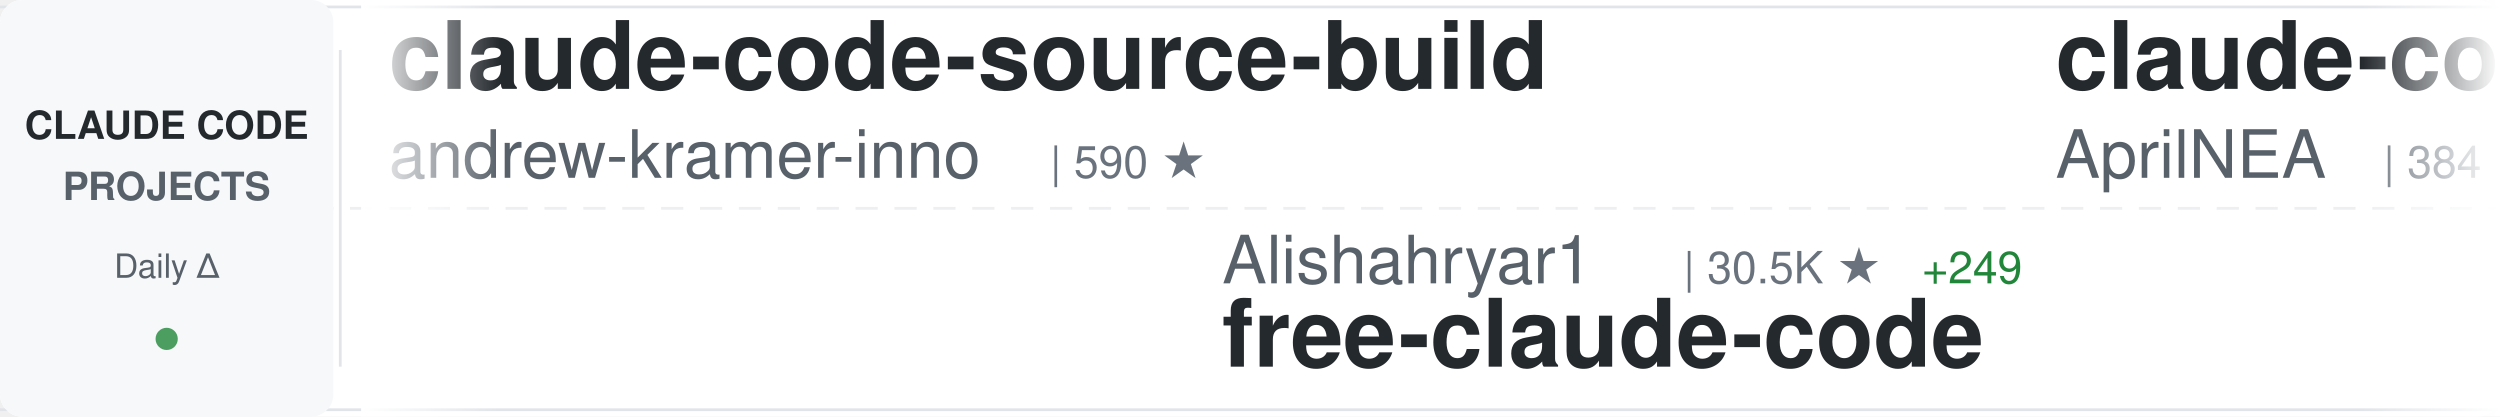
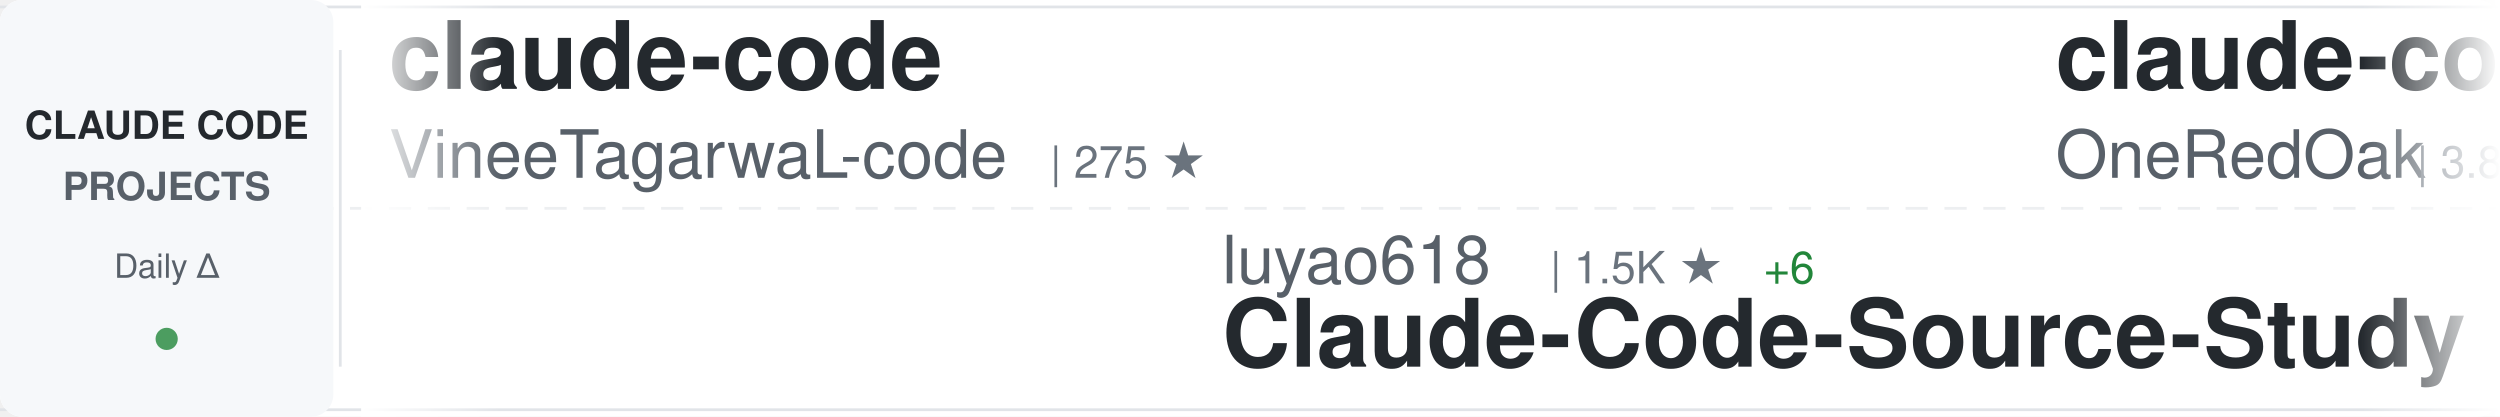
<svg xmlns="http://www.w3.org/2000/svg" width="900" height="150">
  <defs>
    <linearGradient id="awesomeLeftFade" x1="0%" y1="0%" x2="100%" y2="0%">
      <stop offset="0%" style="stop-color:#ffffff;stop-opacity:1" />
      <stop offset="100%" style="stop-color:#ffffff;stop-opacity:0" />
    </linearGradient>
    <linearGradient id="awesomeRightFade" x1="0%" y1="0%" x2="100%" y2="0%">
      <stop offset="0%" style="stop-color:#ffffff;stop-opacity:0" />
      <stop offset="100%" style="stop-color:#ffffff;stop-opacity:1" />
    </linearGradient>
  </defs>
  <rect width="900" height="150" fill="#ffffff" rx="8" />
  <rect x="0" y="2" width="900" height="1" fill="#e1e4e8" />
  <rect x="0" y="147" width="900" height="1" fill="#e1e4e8" />
  <line x1="0" y1="75" x2="900" y2="75" stroke="#e1e4e8" stroke-width="1" stroke-dasharray="8 6" opacity="0.6" />
  <rect x="0" y="0" width="120" height="150" fill="#f6f8fa" rx="8" />
  <text x="60" y="50" font-family="-apple-system, BlinkMacSystemFont, 'Segoe UI', Helvetica, Arial, sans-serif" font-size="14" font-weight="600" fill="#24292e" text-anchor="middle">CLAUDE CODE</text>
  <text x="60" y="72" font-family="-apple-system, BlinkMacSystemFont, 'Segoe UI', Helvetica, Arial, sans-serif" font-size="14" font-weight="600" fill="#586069" text-anchor="middle">PROJECTS</text>
  <text x="60" y="100" font-family="-apple-system, BlinkMacSystemFont, 'Segoe UI', Helvetica, Arial, sans-serif" font-size="12" font-weight="500" fill="#586069" text-anchor="middle">Daily Δ</text>
  <circle cx="60" cy="122" r="4" fill="#22863a" opacity="0.8" />
  <rect x="122" y="18" width="1" height="114" fill="#e1e4e8" />
  <clipPath id="awesomeTickerClip">
    <rect x="130" y="0" width="770" height="150" />
  </clipPath>
  <g clip-path="url(#awesomeTickerClip)">
    <g id="awesomeTickerItems">
      <animateTransform attributeName="transform" attributeType="XML" type="translate" from="0 0" to="-3000 0" dur="54s" repeatCount="indefinite" />
      <g transform="translate(0, 0)">
-         <text x="140" y="32" font-family="-apple-system, BlinkMacSystemFont, 'Segoe UI', Helvetica, Arial, sans-serif" font-size="34" font-weight="600" fill="#24292e">claude-code-source-build</text>
-         <text x="140" y="64" font-family="-apple-system, BlinkMacSystemFont, 'Segoe UI', Helvetica, Arial, sans-serif" font-size="24" font-weight="400" fill="#586069">andrew-kramer-inno</text>
-         <text x="378" y="64" font-family="-apple-system, BlinkMacSystemFont, 'Segoe UI', Helvetica, Arial, sans-serif" font-size="16" font-weight="500" fill="#6a737d">| 590 ★</text>
+         <text x="140" y="32" font-family="-apple-system, BlinkMacSystemFont, 'Segoe UI', Helvetica, Arial, sans-serif" font-size="34" font-weight="600" fill="#24292e">claude-code</text>
+         <text x="140" y="64" font-family="-apple-system, BlinkMacSystemFont, 'Segoe UI', Helvetica, Arial, sans-serif" font-size="24" font-weight="400" fill="#586069">VineeTagarwaL-code</text>
+         <text x="378" y="64" font-family="-apple-system, BlinkMacSystemFont, 'Segoe UI', Helvetica, Arial, sans-serif" font-size="16" font-weight="500" fill="#6a737d">| 275 ★</text>
      </g>
      <g transform="translate(300, 0)">
-         <text x="140" y="102" font-family="-apple-system, BlinkMacSystemFont, 'Segoe UI', Helvetica, Arial, sans-serif" font-size="24" font-weight="400" fill="#586069">Alishahryar1</text>
-         <text x="306" y="102" font-family="-apple-system, BlinkMacSystemFont, 'Segoe UI', Helvetica, Arial, sans-serif" font-size="16" font-weight="500" fill="#6a737d">| 30.5K ★</text>
-         <text x="392" y="102" font-family="-apple-system, BlinkMacSystemFont, 'Segoe UI', Helvetica, Arial, sans-serif" font-size="16" font-weight="500" fill="#22863a"> +249</text>
-         <text x="140" y="132" font-family="-apple-system, BlinkMacSystemFont, 'Segoe UI', Helvetica, Arial, sans-serif" font-size="34" font-weight="600" fill="#24292e">free-claude-code</text>
+         <text x="140" y="102" font-family="-apple-system, BlinkMacSystemFont, 'Segoe UI', Helvetica, Arial, sans-serif" font-size="24" font-weight="400" fill="#586069">luyao618</text>
+         <text x="258" y="102" font-family="-apple-system, BlinkMacSystemFont, 'Segoe UI', Helvetica, Arial, sans-serif" font-size="16" font-weight="500" fill="#6a737d">| 1.5K ★</text>
+         <text x="335" y="102" font-family="-apple-system, BlinkMacSystemFont, 'Segoe UI', Helvetica, Arial, sans-serif" font-size="16" font-weight="500" fill="#22863a"> +6</text>
+         <text x="140" y="132" font-family="-apple-system, BlinkMacSystemFont, 'Segoe UI', Helvetica, Arial, sans-serif" font-size="34" font-weight="600" fill="#24292e">Claude-Code-Source-Study</text>
      </g>
      <g transform="translate(600, 0)">
-         <text x="140" y="32" font-family="-apple-system, BlinkMacSystemFont, 'Segoe UI', Helvetica, Arial, sans-serif" font-size="34" font-weight="600" fill="#24292e">claude-code-source</text>
-         <text x="140" y="64" font-family="-apple-system, BlinkMacSystemFont, 'Segoe UI', Helvetica, Arial, sans-serif" font-size="24" font-weight="400" fill="#586069">AprilNEA</text>
-         <text x="258" y="64" font-family="-apple-system, BlinkMacSystemFont, 'Segoe UI', Helvetica, Arial, sans-serif" font-size="16" font-weight="500" fill="#6a737d">| 384 ★</text>
+         <text x="140" y="32" font-family="-apple-system, BlinkMacSystemFont, 'Segoe UI', Helvetica, Arial, sans-serif" font-size="34" font-weight="600" fill="#24292e">claude-code-workflows</text>
+         <text x="140" y="64" font-family="-apple-system, BlinkMacSystemFont, 'Segoe UI', Helvetica, Arial, sans-serif" font-size="24" font-weight="400" fill="#586069">OneRedOak</text>
+         <text x="270" y="64" font-family="-apple-system, BlinkMacSystemFont, 'Segoe UI', Helvetica, Arial, sans-serif" font-size="16" font-weight="500" fill="#6a737d">| 3.8K ★</text>
      </g>
      <g transform="translate(900, 0)">
-         <text x="140" y="102" font-family="-apple-system, BlinkMacSystemFont, 'Segoe UI', Helvetica, Arial, sans-serif" font-size="24" font-weight="400" fill="#586069">LING71671</text>
-         <text x="270" y="102" font-family="-apple-system, BlinkMacSystemFont, 'Segoe UI', Helvetica, Arial, sans-serif" font-size="16" font-weight="500" fill="#6a737d">| 868 ★</text>
-         <text x="338" y="102" font-family="-apple-system, BlinkMacSystemFont, 'Segoe UI', Helvetica, Arial, sans-serif" font-size="16" font-weight="500" fill="#22863a"> +2</text>
-         <text x="140" y="132" font-family="-apple-system, BlinkMacSystemFont, 'Segoe UI', Helvetica, Arial, sans-serif" font-size="34" font-weight="600" fill="#24292e">Open-ClaudeCode</text>
+         <text x="140" y="102" font-family="-apple-system, BlinkMacSystemFont, 'Segoe UI', Helvetica, Arial, sans-serif" font-size="24" font-weight="400" fill="#586069">feiskyer</text>
+         <text x="258" y="102" font-family="-apple-system, BlinkMacSystemFont, 'Segoe UI', Helvetica, Arial, sans-serif" font-size="16" font-weight="500" fill="#6a737d">| 1.5K ★</text>
+         <text x="335" y="102" font-family="-apple-system, BlinkMacSystemFont, 'Segoe UI', Helvetica, Arial, sans-serif" font-size="16" font-weight="500" fill="#22863a"> +2</text>
+         <text x="140" y="132" font-family="-apple-system, BlinkMacSystemFont, 'Segoe UI', Helvetica, Arial, sans-serif" font-size="34" font-weight="600" fill="#24292e">claude-code-settings</text>
      </g>
      <g transform="translate(1200, 0)">
-         <text x="140" y="32" font-family="-apple-system, BlinkMacSystemFont, 'Segoe UI', Helvetica, Arial, sans-serif" font-size="34" font-weight="600" fill="#24292e">claude-code</text>
-         <text x="140" y="64" font-family="-apple-system, BlinkMacSystemFont, 'Segoe UI', Helvetica, Arial, sans-serif" font-size="24" font-weight="400" fill="#586069">jarmuine</text>
-         <text x="258" y="64" font-family="-apple-system, BlinkMacSystemFont, 'Segoe UI', Helvetica, Arial, sans-serif" font-size="16" font-weight="500" fill="#6a737d">| 2.2K ★</text>
-         <text x="335" y="64" font-family="-apple-system, BlinkMacSystemFont, 'Segoe UI', Helvetica, Arial, sans-serif" font-size="16" font-weight="500" fill="#22863a"> +2</text>
+         <text x="140" y="32" font-family="-apple-system, BlinkMacSystemFont, 'Segoe UI', Helvetica, Arial, sans-serif" font-size="34" font-weight="600" fill="#24292e">claude-code-source-code</text>
+         <text x="140" y="64" font-family="-apple-system, BlinkMacSystemFont, 'Segoe UI', Helvetica, Arial, sans-serif" font-size="24" font-weight="400" fill="#586069">777genius</text>
+         <text x="270" y="64" font-family="-apple-system, BlinkMacSystemFont, 'Segoe UI', Helvetica, Arial, sans-serif" font-size="16" font-weight="500" fill="#6a737d">| 913 ★</text>
      </g>
      <g transform="translate(1500, 0)">
-         <text x="140" y="102" font-family="-apple-system, BlinkMacSystemFont, 'Segoe UI', Helvetica, Arial, sans-serif" font-size="24" font-weight="400" fill="#586069">sickn33</text>
-         <text x="246" y="102" font-family="-apple-system, BlinkMacSystemFont, 'Segoe UI', Helvetica, Arial, sans-serif" font-size="16" font-weight="500" fill="#6a737d">| 39.0K ★</text>
-         <text x="332" y="102" font-family="-apple-system, BlinkMacSystemFont, 'Segoe UI', Helvetica, Arial, sans-serif" font-size="16" font-weight="500" fill="#22863a"> +121</text>
-         <text x="140" y="132" font-family="-apple-system, BlinkMacSystemFont, 'Segoe UI', Helvetica, Arial, sans-serif" font-size="34" font-weight="600" fill="#24292e">antigravity-awesome-skil...</text>
+         <text x="140" y="102" font-family="-apple-system, BlinkMacSystemFont, 'Segoe UI', Helvetica, Arial, sans-serif" font-size="24" font-weight="400" fill="#586069">ghuntley</text>
+         <text x="258" y="102" font-family="-apple-system, BlinkMacSystemFont, 'Segoe UI', Helvetica, Arial, sans-serif" font-size="16" font-weight="500" fill="#6a737d">| 980 ★</text>
+         <text x="326" y="102" font-family="-apple-system, BlinkMacSystemFont, 'Segoe UI', Helvetica, Arial, sans-serif" font-size="16" font-weight="500" fill="#22863a"> +1</text>
+         <text x="140" y="132" font-family="-apple-system, BlinkMacSystemFont, 'Segoe UI', Helvetica, Arial, sans-serif" font-size="34" font-weight="600" fill="#24292e">claude-code-source-code-...</text>
      </g>
      <g transform="translate(1800, 0)">
-         <text x="140" y="32" font-family="-apple-system, BlinkMacSystemFont, 'Segoe UI', Helvetica, Arial, sans-serif" font-size="34" font-weight="600" fill="#24292e">claude-code-source</text>
-         <text x="140" y="64" font-family="-apple-system, BlinkMacSystemFont, 'Segoe UI', Helvetica, Arial, sans-serif" font-size="24" font-weight="400" fill="#586069">hangsman</text>
-         <text x="258" y="64" font-family="-apple-system, BlinkMacSystemFont, 'Segoe UI', Helvetica, Arial, sans-serif" font-size="16" font-weight="500" fill="#6a737d">| 782 ★</text>
+         <text x="140" y="32" font-family="-apple-system, BlinkMacSystemFont, 'Segoe UI', Helvetica, Arial, sans-serif" font-size="34" font-weight="600" fill="#24292e">claude-code-my-workflow</text>
+         <text x="140" y="64" font-family="-apple-system, BlinkMacSystemFont, 'Segoe UI', Helvetica, Arial, sans-serif" font-size="24" font-weight="400" fill="#586069">pedrohcgs</text>
+         <text x="270" y="64" font-family="-apple-system, BlinkMacSystemFont, 'Segoe UI', Helvetica, Arial, sans-serif" font-size="16" font-weight="500" fill="#6a737d">| 1.2K ★</text>
+         <text x="347" y="64" font-family="-apple-system, BlinkMacSystemFont, 'Segoe UI', Helvetica, Arial, sans-serif" font-size="16" font-weight="500" fill="#22863a"> +4</text>
      </g>
      <g transform="translate(2100, 0)">
-         <text x="140" y="102" font-family="-apple-system, BlinkMacSystemFont, 'Segoe UI', Helvetica, Arial, sans-serif" font-size="24" font-weight="400" fill="#586069">affaan-m</text>
-         <text x="258" y="102" font-family="-apple-system, BlinkMacSystemFont, 'Segoe UI', Helvetica, Arial, sans-serif" font-size="16" font-weight="500" fill="#6a737d">| 196.9K ★</text>
-         <text x="353" y="102" font-family="-apple-system, BlinkMacSystemFont, 'Segoe UI', Helvetica, Arial, sans-serif" font-size="16" font-weight="500" fill="#22863a"> +1.3K</text>
-         <text x="140" y="132" font-family="-apple-system, BlinkMacSystemFont, 'Segoe UI', Helvetica, Arial, sans-serif" font-size="34" font-weight="600" fill="#24292e">ECC</text>
+         <text x="140" y="102" font-family="-apple-system, BlinkMacSystemFont, 'Segoe UI', Helvetica, Arial, sans-serif" font-size="24" font-weight="400" fill="#586069">alejandrobalderas</text>
+         <text x="366" y="102" font-family="-apple-system, BlinkMacSystemFont, 'Segoe UI', Helvetica, Arial, sans-serif" font-size="16" font-weight="500" fill="#6a737d">| 2.2K ★</text>
+         <text x="443" y="102" font-family="-apple-system, BlinkMacSystemFont, 'Segoe UI', Helvetica, Arial, sans-serif" font-size="16" font-weight="500" fill="#22863a"> +18</text>
+         <text x="140" y="132" font-family="-apple-system, BlinkMacSystemFont, 'Segoe UI', Helvetica, Arial, sans-serif" font-size="34" font-weight="600" fill="#24292e">claude-code-from-source</text>
      </g>
      <g transform="translate(2400, 0)">
-         <text x="140" y="32" font-family="-apple-system, BlinkMacSystemFont, 'Segoe UI', Helvetica, Arial, sans-serif" font-size="34" font-weight="600" fill="#24292e">claude-code-guide</text>
-         <text x="140" y="64" font-family="-apple-system, BlinkMacSystemFont, 'Segoe UI', Helvetica, Arial, sans-serif" font-size="24" font-weight="400" fill="#586069">zebbern</text>
-         <text x="246" y="64" font-family="-apple-system, BlinkMacSystemFont, 'Segoe UI', Helvetica, Arial, sans-serif" font-size="16" font-weight="500" fill="#6a737d">| 4.2K ★</text>
-         <text x="323" y="64" font-family="-apple-system, BlinkMacSystemFont, 'Segoe UI', Helvetica, Arial, sans-serif" font-size="16" font-weight="500" fill="#22863a"> +11</text>
+         <text x="140" y="32" font-family="-apple-system, BlinkMacSystemFont, 'Segoe UI', Helvetica, Arial, sans-serif" font-size="34" font-weight="600" fill="#24292e">claude-code-ultimate-gui...</text>
+         <text x="140" y="64" font-family="-apple-system, BlinkMacSystemFont, 'Segoe UI', Helvetica, Arial, sans-serif" font-size="24" font-weight="400" fill="#586069">FlorianBruniaux</text>
+         <text x="342" y="64" font-family="-apple-system, BlinkMacSystemFont, 'Segoe UI', Helvetica, Arial, sans-serif" font-size="16" font-weight="500" fill="#6a737d">| 4.5K ★</text>
+         <text x="419" y="64" font-family="-apple-system, BlinkMacSystemFont, 'Segoe UI', Helvetica, Arial, sans-serif" font-size="16" font-weight="500" fill="#22863a"> +18</text>
      </g>
      <g transform="translate(2700, 0)">
-         <text x="140" y="102" font-family="-apple-system, BlinkMacSystemFont, 'Segoe UI', Helvetica, Arial, sans-serif" font-size="24" font-weight="400" fill="#586069">rohitg00</text>
-         <text x="258" y="102" font-family="-apple-system, BlinkMacSystemFont, 'Segoe UI', Helvetica, Arial, sans-serif" font-size="16" font-weight="500" fill="#6a737d">| 1.9K ★</text>
-         <text x="335" y="102" font-family="-apple-system, BlinkMacSystemFont, 'Segoe UI', Helvetica, Arial, sans-serif" font-size="16" font-weight="500" fill="#22863a"> +15</text>
-         <text x="140" y="132" font-family="-apple-system, BlinkMacSystemFont, 'Segoe UI', Helvetica, Arial, sans-serif" font-size="34" font-weight="600" fill="#24292e">awesome-claude-code-tool...</text>
+         <text x="140" y="102" font-family="-apple-system, BlinkMacSystemFont, 'Segoe UI', Helvetica, Arial, sans-serif" font-size="24" font-weight="400" fill="#586069">wshobson</text>
+         <text x="258" y="102" font-family="-apple-system, BlinkMacSystemFont, 'Segoe UI', Helvetica, Arial, sans-serif" font-size="16" font-weight="500" fill="#6a737d">| 36.1K ★</text>
+         <text x="344" y="102" font-family="-apple-system, BlinkMacSystemFont, 'Segoe UI', Helvetica, Arial, sans-serif" font-size="16" font-weight="500" fill="#22863a"> +60</text>
+         <text x="140" y="132" font-family="-apple-system, BlinkMacSystemFont, 'Segoe UI', Helvetica, Arial, sans-serif" font-size="34" font-weight="600" fill="#24292e">agents</text>
      </g>
      <g transform="translate(3000, 0)">
-         <text x="140" y="32" font-family="-apple-system, BlinkMacSystemFont, 'Segoe UI', Helvetica, Arial, sans-serif" font-size="34" font-weight="600" fill="#24292e">claude-code-source-build</text>
-         <text x="140" y="64" font-family="-apple-system, BlinkMacSystemFont, 'Segoe UI', Helvetica, Arial, sans-serif" font-size="24" font-weight="400" fill="#586069">andrew-kramer-inno</text>
-         <text x="378" y="64" font-family="-apple-system, BlinkMacSystemFont, 'Segoe UI', Helvetica, Arial, sans-serif" font-size="16" font-weight="500" fill="#6a737d">| 590 ★</text>
+         <text x="140" y="32" font-family="-apple-system, BlinkMacSystemFont, 'Segoe UI', Helvetica, Arial, sans-serif" font-size="34" font-weight="600" fill="#24292e">claude-code</text>
+         <text x="140" y="64" font-family="-apple-system, BlinkMacSystemFont, 'Segoe UI', Helvetica, Arial, sans-serif" font-size="24" font-weight="400" fill="#586069">VineeTagarwaL-code</text>
+         <text x="378" y="64" font-family="-apple-system, BlinkMacSystemFont, 'Segoe UI', Helvetica, Arial, sans-serif" font-size="16" font-weight="500" fill="#6a737d">| 275 ★</text>
      </g>
      <g transform="translate(3300, 0)">
-         <text x="140" y="102" font-family="-apple-system, BlinkMacSystemFont, 'Segoe UI', Helvetica, Arial, sans-serif" font-size="24" font-weight="400" fill="#586069">Alishahryar1</text>
-         <text x="306" y="102" font-family="-apple-system, BlinkMacSystemFont, 'Segoe UI', Helvetica, Arial, sans-serif" font-size="16" font-weight="500" fill="#6a737d">| 30.5K ★</text>
-         <text x="392" y="102" font-family="-apple-system, BlinkMacSystemFont, 'Segoe UI', Helvetica, Arial, sans-serif" font-size="16" font-weight="500" fill="#22863a"> +249</text>
-         <text x="140" y="132" font-family="-apple-system, BlinkMacSystemFont, 'Segoe UI', Helvetica, Arial, sans-serif" font-size="34" font-weight="600" fill="#24292e">free-claude-code</text>
+         <text x="140" y="102" font-family="-apple-system, BlinkMacSystemFont, 'Segoe UI', Helvetica, Arial, sans-serif" font-size="24" font-weight="400" fill="#586069">luyao618</text>
+         <text x="258" y="102" font-family="-apple-system, BlinkMacSystemFont, 'Segoe UI', Helvetica, Arial, sans-serif" font-size="16" font-weight="500" fill="#6a737d">| 1.5K ★</text>
+         <text x="335" y="102" font-family="-apple-system, BlinkMacSystemFont, 'Segoe UI', Helvetica, Arial, sans-serif" font-size="16" font-weight="500" fill="#22863a"> +6</text>
+         <text x="140" y="132" font-family="-apple-system, BlinkMacSystemFont, 'Segoe UI', Helvetica, Arial, sans-serif" font-size="34" font-weight="600" fill="#24292e">Claude-Code-Source-Study</text>
      </g>
      <g transform="translate(3600, 0)">
-         <text x="140" y="32" font-family="-apple-system, BlinkMacSystemFont, 'Segoe UI', Helvetica, Arial, sans-serif" font-size="34" font-weight="600" fill="#24292e">claude-code-source</text>
-         <text x="140" y="64" font-family="-apple-system, BlinkMacSystemFont, 'Segoe UI', Helvetica, Arial, sans-serif" font-size="24" font-weight="400" fill="#586069">AprilNEA</text>
-         <text x="258" y="64" font-family="-apple-system, BlinkMacSystemFont, 'Segoe UI', Helvetica, Arial, sans-serif" font-size="16" font-weight="500" fill="#6a737d">| 384 ★</text>
+         <text x="140" y="32" font-family="-apple-system, BlinkMacSystemFont, 'Segoe UI', Helvetica, Arial, sans-serif" font-size="34" font-weight="600" fill="#24292e">claude-code-workflows</text>
+         <text x="140" y="64" font-family="-apple-system, BlinkMacSystemFont, 'Segoe UI', Helvetica, Arial, sans-serif" font-size="24" font-weight="400" fill="#586069">OneRedOak</text>
+         <text x="270" y="64" font-family="-apple-system, BlinkMacSystemFont, 'Segoe UI', Helvetica, Arial, sans-serif" font-size="16" font-weight="500" fill="#6a737d">| 3.8K ★</text>
      </g>
      <g transform="translate(3900, 0)">
-         <text x="140" y="102" font-family="-apple-system, BlinkMacSystemFont, 'Segoe UI', Helvetica, Arial, sans-serif" font-size="24" font-weight="400" fill="#586069">LING71671</text>
-         <text x="270" y="102" font-family="-apple-system, BlinkMacSystemFont, 'Segoe UI', Helvetica, Arial, sans-serif" font-size="16" font-weight="500" fill="#6a737d">| 868 ★</text>
-         <text x="338" y="102" font-family="-apple-system, BlinkMacSystemFont, 'Segoe UI', Helvetica, Arial, sans-serif" font-size="16" font-weight="500" fill="#22863a"> +2</text>
-         <text x="140" y="132" font-family="-apple-system, BlinkMacSystemFont, 'Segoe UI', Helvetica, Arial, sans-serif" font-size="34" font-weight="600" fill="#24292e">Open-ClaudeCode</text>
+         <text x="140" y="102" font-family="-apple-system, BlinkMacSystemFont, 'Segoe UI', Helvetica, Arial, sans-serif" font-size="24" font-weight="400" fill="#586069">feiskyer</text>
+         <text x="258" y="102" font-family="-apple-system, BlinkMacSystemFont, 'Segoe UI', Helvetica, Arial, sans-serif" font-size="16" font-weight="500" fill="#6a737d">| 1.5K ★</text>
+         <text x="335" y="102" font-family="-apple-system, BlinkMacSystemFont, 'Segoe UI', Helvetica, Arial, sans-serif" font-size="16" font-weight="500" fill="#22863a"> +2</text>
+         <text x="140" y="132" font-family="-apple-system, BlinkMacSystemFont, 'Segoe UI', Helvetica, Arial, sans-serif" font-size="34" font-weight="600" fill="#24292e">claude-code-settings</text>
      </g>
    </g>
  </g>
  <rect x="130" y="0" width="50" height="150" fill="url(#awesomeLeftFade)" />
  <rect x="850" y="0" width="50" height="150" fill="url(#awesomeRightFade)" />
</svg>
